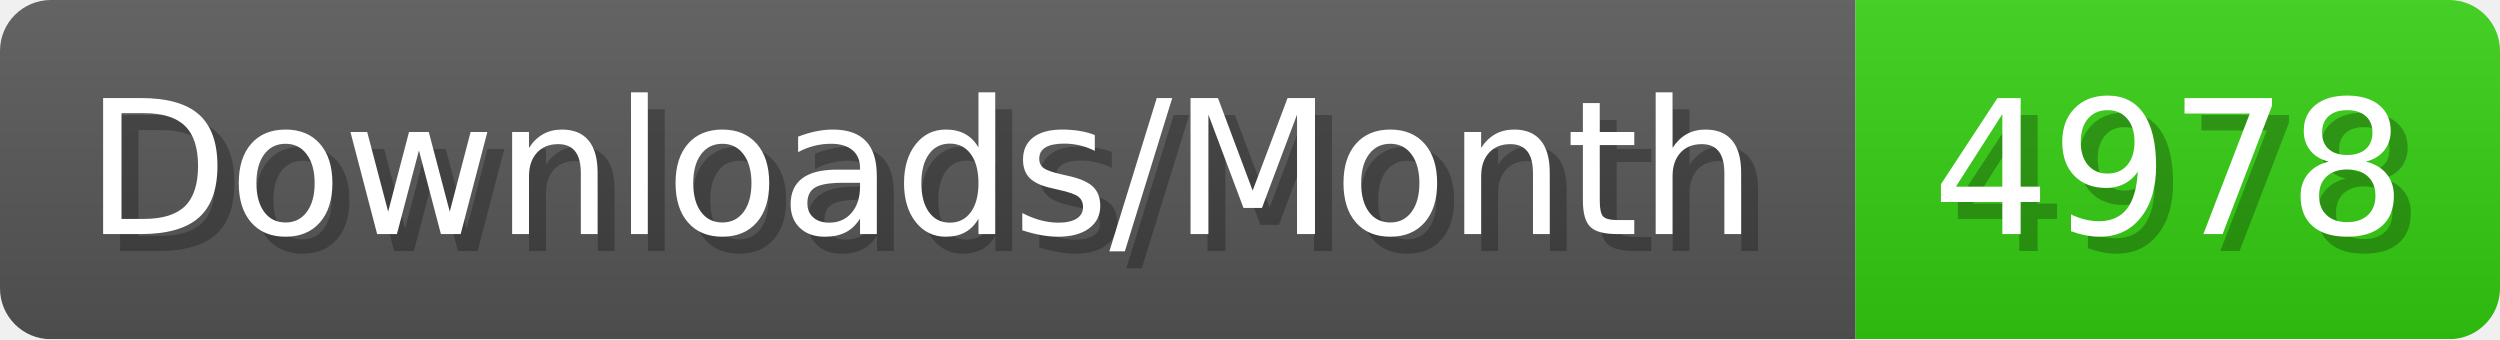
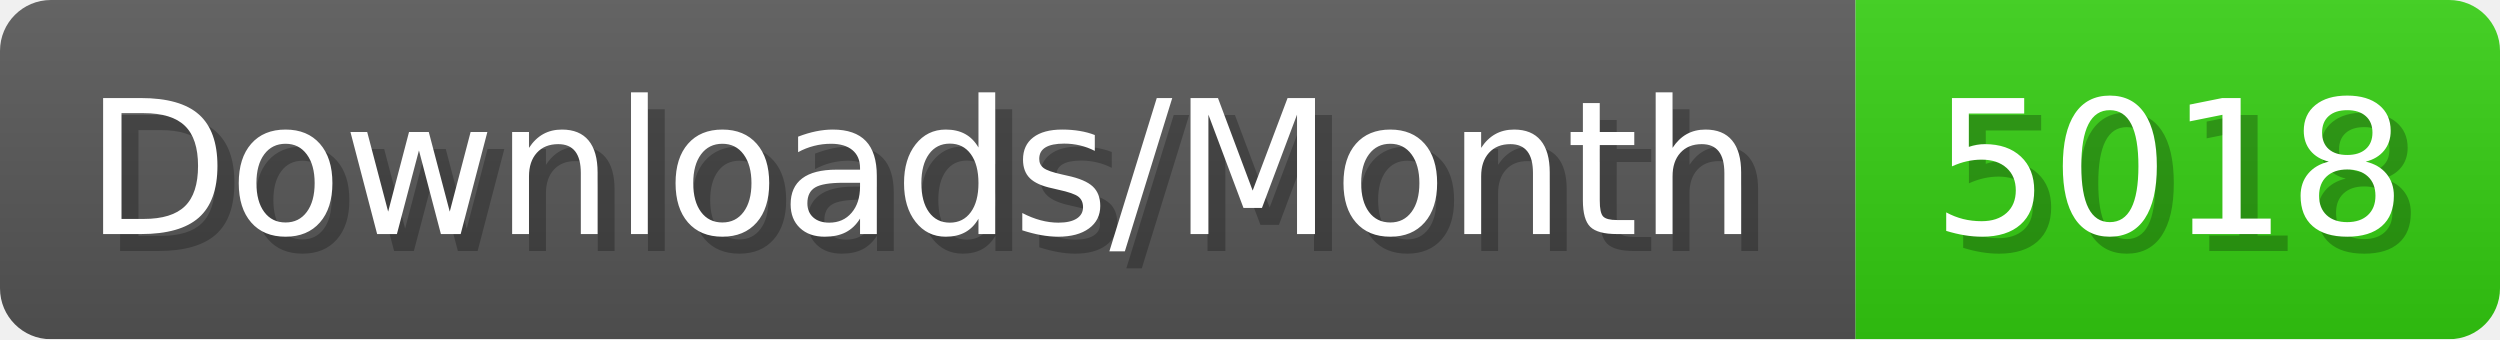
- <svg xmlns="http://www.w3.org/2000/svg" width="147.4" height="20" viewBox="0 0 1474 200" role="img" aria-label="Downloads/Month: 4978">
+ <svg xmlns="http://www.w3.org/2000/svg" width="147.4" height="20" viewBox="0 0 1474 200" role="img" aria-label="Downloads/Month: 5018">
  <linearGradient id="YlXUI" x2="0" y2="100%">
    <stop offset="0" stop-opacity=".1" stop-color="#EEE" />
    <stop offset="1" stop-opacity=".1" />
  </linearGradient>
  <mask id="JHhop">
    <rect width="1474" height="200" rx="30" fill="#FFF" />
  </mask>
  <g mask="url(#JHhop)">
    <rect width="1094" height="200" fill="#555" />
    <rect width="380" height="200" fill="#3C1" x="1094" />
    <rect width="1474" height="200" fill="url(#YlXUI)" />
  </g>
  <g aria-hidden="true" fill="#fff" text-anchor="start" font-family="Verdana,DejaVu Sans,sans-serif" font-size="110">
    <text x="60" y="148" textLength="994" fill="#000" opacity="0.25">Downloads/Month</text>
    <text x="50" y="138" textLength="994">Downloads/Month</text>
-     <text x="1149" y="148" textLength="280" fill="#000" opacity="0.25">4978</text>
-     <text x="1139" y="138" textLength="280">4978</text>
+     <text x="1149" y="148" textLength="280" fill="#000" opacity="0.25">5018</text>
+     <text x="1139" y="138" textLength="280">5018</text>
  </g>
</svg>
